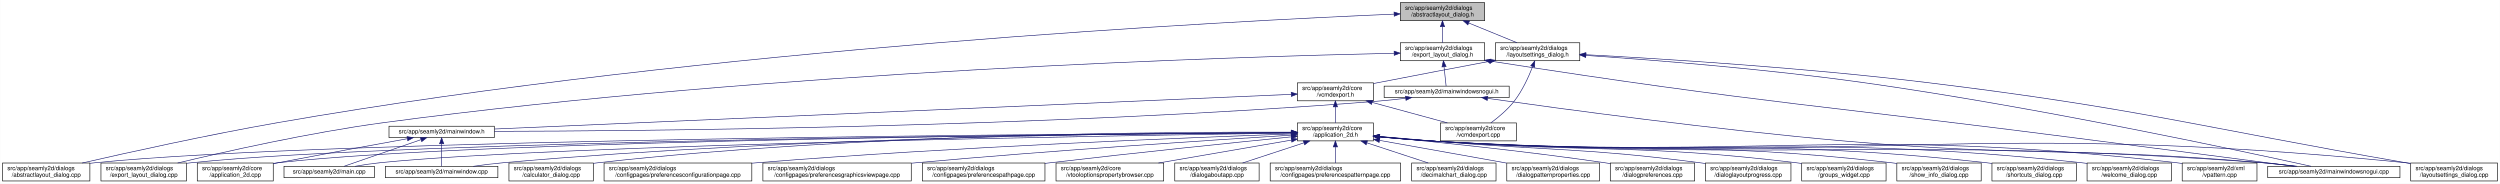
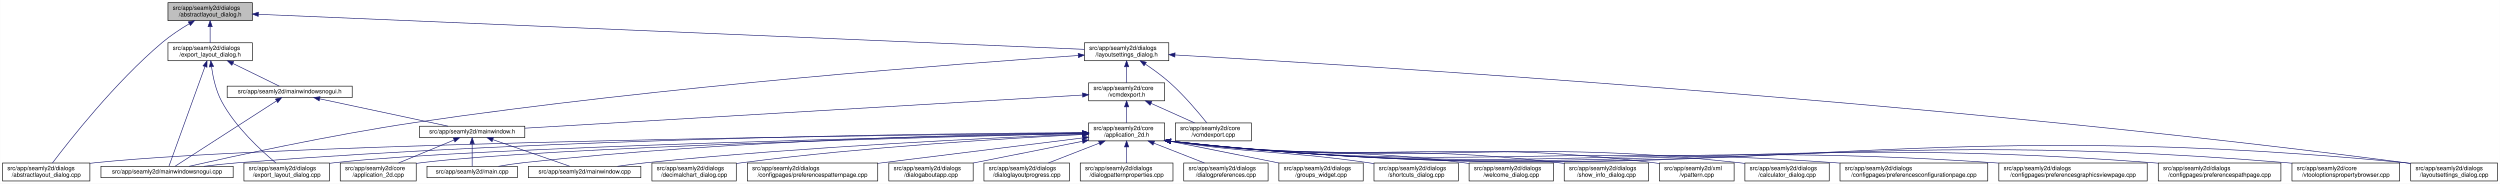
<svg xmlns="http://www.w3.org/2000/svg" xmlns:xlink="http://www.w3.org/1999/xlink" width="4179pt" height="307pt" viewBox="0.00 0.00 4178.50 307.00">
  <g id="graph0" class="graph" transform="scale(1 1) rotate(0) translate(4 303)">
    <polygon fill="white" stroke="transparent" points="-4,4 -4,-303 4174.5,-303 4174.5,4 -4,4" />
    <g id="node1" class="node">
      <g id="a_node1">
        <a xlink:title=" ">
-           <polygon fill="#bfbfbf" stroke="black" points="2336.5,-268.5 2336.5,-298.5 2477.5,-298.5 2477.5,-268.5 2336.5,-268.5" />
-           <text text-anchor="start" x="2344.5" y="-286.5" font-family="Helvetica,sans-Serif" font-size="10.00">src/app/seamly2d/dialogs</text>
-           <text text-anchor="middle" x="2407" y="-275.5" font-family="Helvetica,sans-Serif" font-size="10.00">/abstractlayout_dialog.h</text>
+           <polygon fill="#bfbfbf" stroke="black" points="276.5,-268.5 276.5,-298.5 417.5,-298.5 417.5,-268.5 276.5,-268.5" />
+           <text text-anchor="start" x="284.5" y="-286.5" font-family="Helvetica,sans-Serif" font-size="10.00">src/app/seamly2d/dialogs</text>
+           <text text-anchor="middle" x="347" y="-275.5" font-family="Helvetica,sans-Serif" font-size="10.00">/abstractlayout_dialog.h</text>
        </a>
      </g>
    </g>
    <g id="node2" class="node">
      <g id="a_node2">
        <a xlink:href="../../dd/db4/abstractlayout__dialog_8cpp.html" target="_top" xlink:title=" ">
          <polygon fill="white" stroke="black" points="0,-0.5 0,-30.5 146,-30.5 146,-0.5 0,-0.5" />
          <text text-anchor="start" x="8" y="-18.5" font-family="Helvetica,sans-Serif" font-size="10.00">src/app/seamly2d/dialogs</text>
          <text text-anchor="middle" x="73" y="-7.5" font-family="Helvetica,sans-Serif" font-size="10.00">/abstractlayout_dialog.cpp</text>
        </a>
      </g>
    </g>
    <g id="edge1" class="edge">
-       <path fill="none" stroke="midnightblue" d="M2326.16,-279.37C2058.45,-268.05 1177.03,-223.08 460,-98 343.66,-77.71 208.95,-47.89 133.08,-30.51" />
-       <polygon fill="midnightblue" stroke="midnightblue" points="2326.05,-282.87 2336.18,-279.79 2326.34,-275.88 2326.05,-282.87" />
+       <path fill="none" stroke="midnightblue" d="M312.15,-263.36C297.57,-254.64 280.83,-243.66 267,-232 187.91,-165.32 110.79,-66.83 83.44,-30.56" />
+       <polygon fill="midnightblue" stroke="midnightblue" points="310.51,-266.45 320.91,-268.48 314.05,-260.41 310.51,-266.45" />
    </g>
    <g id="node3" class="node">
      <g id="a_node3">
        <a xlink:href="../../d1/d8e/export__layout__dialog_8h.html" target="_top" xlink:title=" ">
-           <polygon fill="white" stroke="black" points="2336.5,-201.5 2336.5,-231.5 2477.5,-231.5 2477.5,-201.5 2336.5,-201.5" />
-           <text text-anchor="start" x="2344.5" y="-219.5" font-family="Helvetica,sans-Serif" font-size="10.00">src/app/seamly2d/dialogs</text>
-           <text text-anchor="middle" x="2407" y="-208.5" font-family="Helvetica,sans-Serif" font-size="10.00">/export_layout_dialog.h</text>
+           <polygon fill="white" stroke="black" points="276.5,-201.5 276.5,-231.5 417.5,-231.5 417.5,-201.5 276.5,-201.5" />
+           <text text-anchor="start" x="284.5" y="-219.5" font-family="Helvetica,sans-Serif" font-size="10.00">src/app/seamly2d/dialogs</text>
+           <text text-anchor="middle" x="347" y="-208.5" font-family="Helvetica,sans-Serif" font-size="10.00">/export_layout_dialog.h</text>
        </a>
      </g>
    </g>
    <g id="edge2" class="edge">
-       <path fill="none" stroke="midnightblue" d="M2407,-258.11C2407,-249.15 2407,-239.32 2407,-231.58" />
-       <polygon fill="midnightblue" stroke="midnightblue" points="2403.5,-258.4 2407,-268.4 2410.5,-258.4 2403.5,-258.4" />
+       <path fill="none" stroke="midnightblue" d="M347,-258.11C347,-249.15 347,-239.32 347,-231.58" />
+       <polygon fill="midnightblue" stroke="midnightblue" points="343.5,-258.4 347,-268.4 350.5,-258.4 343.5,-258.4" />
    </g>
    <g id="node11" class="node">
      <g id="a_node11">
        <a xlink:href="../../d3/dd8/layoutsettings__dialog_8h.html" target="_top" xlink:title=" ">
-           <polygon fill="white" stroke="black" points="2495.5,-201.5 2495.5,-231.5 2636.5,-231.5 2636.5,-201.5 2495.5,-201.5" />
-           <text text-anchor="start" x="2503.5" y="-219.5" font-family="Helvetica,sans-Serif" font-size="10.00">src/app/seamly2d/dialogs</text>
-           <text text-anchor="middle" x="2566" y="-208.5" font-family="Helvetica,sans-Serif" font-size="10.00">/layoutsettings_dialog.h</text>
+           <polygon fill="white" stroke="black" points="1808.5,-201.5 1808.5,-231.5 1949.5,-231.5 1949.5,-201.5 1808.5,-201.5" />
+           <text text-anchor="start" x="1816.5" y="-219.5" font-family="Helvetica,sans-Serif" font-size="10.00">src/app/seamly2d/dialogs</text>
+           <text text-anchor="middle" x="1879" y="-208.5" font-family="Helvetica,sans-Serif" font-size="10.00">/layoutsettings_dialog.h</text>
        </a>
      </g>
    </g>
    <g id="edge11" class="edge">
-       <path fill="none" stroke="midnightblue" d="M2450.92,-264.54C2476.37,-254.14 2507.93,-241.24 2531.57,-231.58" />
-       <polygon fill="midnightblue" stroke="midnightblue" points="2449.43,-261.37 2441.5,-268.4 2452.08,-267.85 2449.43,-261.37" />
+       <path fill="none" stroke="midnightblue" d="M427.62,-279.08C695.87,-267.7 1555.65,-231.22 1808.45,-220.49" />
+       <polygon fill="midnightblue" stroke="midnightblue" points="427.41,-275.59 417.57,-279.51 427.71,-282.58 427.41,-275.59" />
    </g>
    <g id="node4" class="node">
      <g id="a_node4">
        <a xlink:href="../../dd/d54/export__layout__dialog_8cpp.html" target="_top" xlink:title=" ">
-           <polygon fill="white" stroke="black" points="164.5,-0.5 164.5,-30.5 307.5,-30.5 307.5,-0.5 164.5,-0.5" />
-           <text text-anchor="start" x="172.5" y="-18.5" font-family="Helvetica,sans-Serif" font-size="10.00">src/app/seamly2d/dialogs</text>
-           <text text-anchor="middle" x="236" y="-7.5" font-family="Helvetica,sans-Serif" font-size="10.00">/export_layout_dialog.cpp</text>
+           <polygon fill="white" stroke="black" points="403.5,-0.5 403.5,-30.5 546.5,-30.5 546.5,-0.5 403.5,-0.5" />
+           <text text-anchor="start" x="411.5" y="-18.5" font-family="Helvetica,sans-Serif" font-size="10.00">src/app/seamly2d/dialogs</text>
+           <text text-anchor="middle" x="475" y="-7.5" font-family="Helvetica,sans-Serif" font-size="10.00">/export_layout_dialog.cpp</text>
        </a>
      </g>
    </g>
    <g id="edge3" class="edge">
-       <path fill="none" stroke="midnightblue" d="M2326.11,-213.99C2074.66,-208.47 1284.65,-184.91 637,-98 513.08,-81.37 370.01,-49.08 292.7,-30.53" />
-       <polygon fill="midnightblue" stroke="midnightblue" points="2326.18,-217.49 2336.26,-214.21 2326.34,-210.49 2326.18,-217.49" />
+       <path fill="none" stroke="midnightblue" d="M349.32,-191.33C351.7,-174.47 356.49,-151.89 366,-134 389.11,-90.51 432.37,-50.99 456.87,-30.74" />
+       <polygon fill="midnightblue" stroke="midnightblue" points="345.82,-191.12 348.07,-201.47 352.76,-191.97 345.82,-191.12" />
    </g>
    <g id="node5" class="node">
      <g id="a_node5">
        <a xlink:href="../../d1/d82/mainwindowsnogui_8h.html" target="_top" xlink:title=" ">
-           <polygon fill="white" stroke="black" points="2309.5,-140 2309.5,-159 2518.5,-159 2518.5,-140 2309.5,-140" />
-           <text text-anchor="middle" x="2414" y="-147" font-family="Helvetica,sans-Serif" font-size="10.00">src/app/seamly2d/mainwindowsnogui.h</text>
+           <polygon fill="white" stroke="black" points="375.5,-140 375.5,-159 584.5,-159 584.5,-140 375.5,-140" />
+           <text text-anchor="middle" x="480" y="-147" font-family="Helvetica,sans-Serif" font-size="10.00">src/app/seamly2d/mainwindowsnogui.h</text>
        </a>
      </g>
    </g>
    <g id="edge4" class="edge">
-       <path fill="none" stroke="midnightblue" d="M2409.61,-191.25C2410.82,-180.02 2412.18,-167.38 2413.06,-159.19" />
-       <polygon fill="midnightblue" stroke="midnightblue" points="2406.11,-191.08 2408.52,-201.4 2413.07,-191.83 2406.11,-191.08" />
+       <path fill="none" stroke="midnightblue" d="M384.92,-196.97C410.47,-184.48 442.97,-168.6 462.59,-159.01" />
+       <polygon fill="midnightblue" stroke="midnightblue" points="383.31,-193.86 375.86,-201.4 386.38,-200.15 383.31,-193.86" />
+     </g>
+     <g id="node6" class="node">
+       <g id="a_node6">
+         <a xlink:href="../../d8/de8/mainwindowsnogui_8cpp.html" target="_top" xlink:title=" ">
+           <polygon fill="white" stroke="black" points="164.5,-6 164.5,-25 385.5,-25 385.5,-6 164.5,-6" />
+           <text text-anchor="middle" x="275" y="-13" font-family="Helvetica,sans-Serif" font-size="10.00">src/app/seamly2d/mainwindowsnogui.cpp</text>
+         </a>
+       </g>
+     </g>
+     <g id="edge10" class="edge">
+       <path fill="none" stroke="midnightblue" d="M338.33,-191.53C322.29,-147.21 288.7,-54.38 278.21,-25.36" />
+       <polygon fill="midnightblue" stroke="midnightblue" points="335.13,-192.98 341.82,-201.19 341.71,-190.59 335.13,-192.98" />
+     </g>
+     <g id="edge5" class="edge">
+       <path fill="none" stroke="midnightblue" d="M458.02,-134.35C415.4,-106.9 322.68,-47.2 288.23,-25.02" />
+       <polygon fill="midnightblue" stroke="midnightblue" points="456.25,-137.37 466.55,-139.84 460.04,-131.48 456.25,-137.37" />
+     </g>
+     <g id="node7" class="node">
+       <g id="a_node7">
+         <a xlink:href="../../d9/d53/mainwindow_8h.html" target="_top" xlink:title=" ">
+           <polygon fill="white" stroke="black" points="697,-73 697,-92 873,-92 873,-73 697,-73" />
+           <text text-anchor="middle" x="785" y="-80" font-family="Helvetica,sans-Serif" font-size="10.00">src/app/seamly2d/mainwindow.h</text>
+         </a>
+       </g>
+     </g>
+     <g id="edge6" class="edge">
+       <path fill="none" stroke="midnightblue" d="M530.19,-137.8C590.21,-125.01 689.48,-103.86 744.72,-92.08" />
+       <polygon fill="midnightblue" stroke="midnightblue" points="529.24,-134.43 520.19,-139.94 530.7,-141.27 529.24,-134.43" />
+     </g>
+     <g id="node8" class="node">
+       <g id="a_node8">
+         <a xlink:href="../../df/d3e/application__2d_8cpp.html" target="_top" xlink:title=" ">
+           <polygon fill="white" stroke="black" points="564.5,-0.5 564.5,-30.5 691.5,-30.5 691.5,-0.5 564.5,-0.5" />
+           <text text-anchor="start" x="572.5" y="-18.5" font-family="Helvetica,sans-Serif" font-size="10.00">src/app/seamly2d/core</text>
+           <text text-anchor="middle" x="628" y="-7.5" font-family="Helvetica,sans-Serif" font-size="10.00">/application_2d.cpp</text>
+         </a>
+       </g>
+     </g>
+     <g id="edge7" class="edge">
+       <path fill="none" stroke="midnightblue" d="M754.6,-68.91C728.01,-57.91 689.45,-41.94 661.88,-30.53" />
+       <polygon fill="midnightblue" stroke="midnightblue" points="753.57,-72.28 764.15,-72.87 756.25,-65.81 753.57,-72.28" />
+     </g>
+     <g id="node9" class="node">
+       <g id="a_node9">
+         <a xlink:href="../../dc/d14/app_2seamly2d_2main_8cpp.html" target="_top" xlink:title=" ">
+           <polygon fill="white" stroke="black" points="709.5,-6 709.5,-25 860.5,-25 860.5,-6 709.5,-6" />
+           <text text-anchor="middle" x="785" y="-13" font-family="Helvetica,sans-Serif" font-size="10.00">src/app/seamly2d/main.cpp</text>
+         </a>
+       </g>
+     </g>
+     <g id="edge8" class="edge">
+       <path fill="none" stroke="midnightblue" d="M785,-62.54C785,-50.17 785,-34.62 785,-25.13" />
+       <polygon fill="midnightblue" stroke="midnightblue" points="781.5,-62.73 785,-72.73 788.5,-62.73 781.5,-62.73" />
    </g>
    <g id="node10" class="node">
      <g id="a_node10">
-         <a xlink:href="../../d8/de8/mainwindowsnogui_8cpp.html" target="_top" xlink:title=" ">
-           <polygon fill="white" stroke="black" points="3786.5,-6 3786.5,-25 4007.5,-25 4007.5,-6 3786.5,-6" />
-           <text text-anchor="middle" x="3897" y="-13" font-family="Helvetica,sans-Serif" font-size="10.00">src/app/seamly2d/mainwindowsnogui.cpp</text>
-         </a>
-       </g>
-     </g>
-     <g id="edge10" class="edge">
-       <path fill="none" stroke="midnightblue" d="M2487.67,-200.78C2939.81,-129.83 3056.49,-125.73 3507,-67 3620.74,-52.17 3753.15,-35.06 3830.75,-25.04" />
-       <polygon fill="midnightblue" stroke="midnightblue" points="2486.94,-197.35 2477.6,-202.36 2488.03,-204.26 2486.94,-197.35" />
-     </g>
-     <g id="node6" class="node">
-       <g id="a_node6">
-         <a xlink:href="../../d9/d53/mainwindow_8h.html" target="_top" xlink:title=" ">
-           <polygon fill="white" stroke="black" points="646,-73 646,-92 822,-92 822,-73 646,-73" />
-           <text text-anchor="middle" x="734" y="-80" font-family="Helvetica,sans-Serif" font-size="10.00">src/app/seamly2d/mainwindow.h</text>
-         </a>
-       </g>
-     </g>
-     <g id="edge5" class="edge">
-       <path fill="none" stroke="midnightblue" d="M2345.35,-138.7C2330.43,-136.87 2314.7,-135.17 2300,-134 1738.36,-89.33 1060.42,-83.88 822.03,-83.43" />
-       <polygon fill="midnightblue" stroke="midnightblue" points="2345.17,-142.21 2355.53,-139.99 2346.05,-135.26 2345.17,-142.21" />
+         <a xlink:href="../../d8/dd9/mainwindow_8cpp.html" target="_top" xlink:title=" ">
+           <polygon fill="white" stroke="black" points="879,-6 879,-25 1067,-25 1067,-6 879,-6" />
+           <text text-anchor="middle" x="973" y="-13" font-family="Helvetica,sans-Serif" font-size="10.00">src/app/seamly2d/mainwindow.cpp</text>
+         </a>
+       </g>
    </g>
    <g id="edge9" class="edge">
-       <path fill="none" stroke="midnightblue" d="M2482.59,-138.53C2603.44,-121.32 2862.31,-86.07 3082,-67 3390.14,-40.25 3468.84,-57.57 3777,-31 3795.29,-29.42 3815.1,-27.23 3833.25,-25.03" />
-       <polygon fill="midnightblue" stroke="midnightblue" points="2481.79,-135.11 2472.38,-139.99 2482.78,-142.04 2481.79,-135.11" />
-     </g>
-     <g id="node7" class="node">
-       <g id="a_node7">
-         <a xlink:href="../../df/d3e/application__2d_8cpp.html" target="_top" xlink:title=" ">
-           <polygon fill="white" stroke="black" points="325.5,-0.5 325.5,-30.5 452.5,-30.5 452.5,-0.5 325.5,-0.5" />
-           <text text-anchor="start" x="333.5" y="-18.5" font-family="Helvetica,sans-Serif" font-size="10.00">src/app/seamly2d/core</text>
-           <text text-anchor="middle" x="389" y="-7.5" font-family="Helvetica,sans-Serif" font-size="10.00">/application_2d.cpp</text>
-         </a>
-       </g>
-     </g>
-     <g id="edge6" class="edge">
-       <path fill="none" stroke="midnightblue" d="M676.66,-71.16C621.38,-61.14 535.4,-45.37 461,-31 458.25,-30.47 455.43,-29.92 452.59,-29.36" />
-       <polygon fill="midnightblue" stroke="midnightblue" points="676.15,-74.63 686.61,-72.97 677.4,-67.74 676.15,-74.63" />
-     </g>
-     <g id="node8" class="node">
-       <g id="a_node8">
-         <a xlink:href="../../dc/d14/app_2seamly2d_2main_8cpp.html" target="_top" xlink:title=" ">
-           <polygon fill="white" stroke="black" points="470.5,-6 470.5,-25 621.5,-25 621.5,-6 470.5,-6" />
-           <text text-anchor="middle" x="546" y="-13" font-family="Helvetica,sans-Serif" font-size="10.00">src/app/seamly2d/main.cpp</text>
-         </a>
-       </g>
-     </g>
-     <g id="edge7" class="edge">
-       <path fill="none" stroke="midnightblue" d="M699.11,-69.44C661.81,-56.54 603.63,-36.42 570.77,-25.06" />
-       <polygon fill="midnightblue" stroke="midnightblue" points="698.44,-72.91 709.04,-72.87 700.73,-66.29 698.44,-72.91" />
-     </g>
-     <g id="node9" class="node">
-       <g id="a_node9">
-         <a xlink:href="../../d8/dd9/mainwindow_8cpp.html" target="_top" xlink:title=" ">
-           <polygon fill="white" stroke="black" points="640,-6 640,-25 828,-25 828,-6 640,-6" />
-           <text text-anchor="middle" x="734" y="-13" font-family="Helvetica,sans-Serif" font-size="10.00">src/app/seamly2d/mainwindow.cpp</text>
-         </a>
-       </g>
-     </g>
-     <g id="edge8" class="edge">
-       <path fill="none" stroke="midnightblue" d="M734,-62.54C734,-50.17 734,-34.62 734,-25.13" />
-       <polygon fill="midnightblue" stroke="midnightblue" points="730.5,-62.73 734,-72.73 737.5,-62.73 730.5,-62.73" />
+       <path fill="none" stroke="midnightblue" d="M819.89,-69.44C857.19,-56.54 915.37,-36.42 948.23,-25.06" />
+       <polygon fill="midnightblue" stroke="midnightblue" points="818.27,-66.29 809.96,-72.87 820.56,-72.91 818.27,-66.29" />
    </g>
    <g id="edge41" class="edge">
-       <path fill="none" stroke="midnightblue" d="M2646.69,-210.39C2753.15,-203.1 2946.21,-188 3110,-165 3399.84,-124.29 3745.14,-50.13 3858.72,-25.05" />
-       <polygon fill="midnightblue" stroke="midnightblue" points="2646.41,-206.9 2636.67,-211.07 2646.88,-213.88 2646.41,-206.9" />
+       <path fill="none" stroke="midnightblue" d="M1798.18,-210.23C1605.37,-197.07 1103.48,-159.34 688,-98 548.1,-77.34 383.73,-41.35 311.81,-25.01" />
+       <polygon fill="midnightblue" stroke="midnightblue" points="1798.02,-213.73 1808.23,-210.91 1798.49,-206.74 1798.02,-213.73" />
    </g>
    <g id="node12" class="node">
      <g id="a_node12">
        <a xlink:href="../../dd/d57/vcmdexport_8h.html" target="_top" xlink:title=" ">
-           <polygon fill="white" stroke="black" points="2164.5,-134.5 2164.5,-164.5 2291.5,-164.5 2291.5,-134.5 2164.5,-134.5" />
-           <text text-anchor="start" x="2172.5" y="-152.5" font-family="Helvetica,sans-Serif" font-size="10.00">src/app/seamly2d/core</text>
-           <text text-anchor="middle" x="2228" y="-141.5" font-family="Helvetica,sans-Serif" font-size="10.00">/vcmdexport.h</text>
+           <polygon fill="white" stroke="black" points="1815.5,-134.5 1815.5,-164.5 1942.5,-164.5 1942.5,-134.5 1815.5,-134.5" />
+           <text text-anchor="start" x="1823.5" y="-152.5" font-family="Helvetica,sans-Serif" font-size="10.00">src/app/seamly2d/core</text>
+           <text text-anchor="middle" x="1879" y="-141.5" font-family="Helvetica,sans-Serif" font-size="10.00">/vcmdexport.h</text>
        </a>
      </g>
    </g>
    <g id="edge12" class="edge">
-       <path fill="none" stroke="midnightblue" d="M2485.42,-200.44C2432.65,-190.52 2362.19,-177.17 2300,-165 2297.25,-164.46 2294.44,-163.91 2291.6,-163.35" />
-       <polygon fill="midnightblue" stroke="midnightblue" points="2484.92,-203.91 2495.39,-202.32 2486.21,-197.03 2484.92,-203.91" />
-     </g>
-     <g id="node26" class="node">
-       <g id="a_node26">
+       <path fill="none" stroke="midnightblue" d="M1879,-191.11C1879,-182.15 1879,-172.32 1879,-164.58" />
+       <polygon fill="midnightblue" stroke="midnightblue" points="1875.5,-191.4 1879,-201.4 1882.5,-191.4 1875.5,-191.4" />
+     </g>
+     <g id="node25" class="node">
+       <g id="a_node25">
        <a xlink:href="../../d0/dfa/layoutsettings__dialog_8cpp.html" target="_top" xlink:title=" ">
          <polygon fill="white" stroke="black" points="4025.5,-0.5 4025.5,-30.5 4170.5,-30.5 4170.5,-0.5 4025.5,-0.5" />
          <text text-anchor="start" x="4033.5" y="-18.5" font-family="Helvetica,sans-Serif" font-size="10.00">src/app/seamly2d/dialogs</text>
          <text text-anchor="middle" x="4098" y="-7.5" font-family="Helvetica,sans-Serif" font-size="10.00">/layoutsettings_dialog.cpp</text>
        </a>
      </g>
    </g>
    <g id="edge40" class="edge">
-       <path fill="none" stroke="midnightblue" d="M2646.63,-211.55C2769.87,-204.98 3012.34,-190.03 3217,-165 3574.84,-121.24 3661.78,-92.54 4017,-31 4019.67,-30.54 4022.4,-30.06 4025.15,-29.58" />
-       <polygon fill="midnightblue" stroke="midnightblue" points="2646.33,-208.06 2636.53,-212.08 2646.7,-215.05 2646.33,-208.06" />
+       <path fill="none" stroke="midnightblue" d="M1960,-211.11C2243.59,-195.19 3217.74,-135.83 4016,-31 4019.01,-30.6 4022.08,-30.18 4025.17,-29.72" />
+       <polygon fill="midnightblue" stroke="midnightblue" points="1959.6,-207.63 1949.81,-211.68 1959.99,-214.62 1959.6,-207.63" />
    </g>
    <g id="node31" class="node">
      <g id="a_node31">
        <a xlink:href="../../df/d9b/vcmdexport_8cpp.html" target="_top" xlink:title=" ">
-           <polygon fill="white" stroke="black" points="2403.5,-67.5 2403.5,-97.5 2530.5,-97.5 2530.5,-67.5 2403.5,-67.5" />
-           <text text-anchor="start" x="2411.5" y="-85.5" font-family="Helvetica,sans-Serif" font-size="10.00">src/app/seamly2d/core</text>
-           <text text-anchor="middle" x="2467" y="-74.5" font-family="Helvetica,sans-Serif" font-size="10.00">/vcmdexport.cpp</text>
+           <polygon fill="white" stroke="black" points="1960.5,-67.5 1960.5,-97.5 2087.5,-97.5 2087.5,-67.5 1960.5,-67.5" />
+           <text text-anchor="start" x="1968.5" y="-85.5" font-family="Helvetica,sans-Serif" font-size="10.00">src/app/seamly2d/core</text>
+           <text text-anchor="middle" x="2024" y="-74.5" font-family="Helvetica,sans-Serif" font-size="10.00">/vcmdexport.cpp</text>
        </a>
      </g>
    </g>
    <g id="edge39" class="edge">
-       <path fill="none" stroke="midnightblue" d="M2557.63,-191.45C2550.96,-174.37 2540.52,-151.46 2527,-134 2516,-119.79 2500.39,-106.81 2487.85,-97.56" />
-       <polygon fill="midnightblue" stroke="midnightblue" points="2554.5,-193.08 2561.28,-201.23 2561.06,-190.63 2554.5,-193.08" />
+       <path fill="none" stroke="midnightblue" d="M1910.4,-195.76C1923.47,-186.98 1938.48,-176.12 1951,-165 1975.15,-143.56 1999.42,-114.66 2013,-97.65" />
+       <polygon fill="midnightblue" stroke="midnightblue" points="1908.14,-193.06 1901.72,-201.49 1911.99,-198.91 1908.14,-193.06" />
    </g>
    <g id="edge38" class="edge">
-       <path fill="none" stroke="midnightblue" d="M2154.23,-145.29C1904.68,-134.43 1092.63,-99.1 822.39,-87.35" />
-       <polygon fill="midnightblue" stroke="midnightblue" points="2154.14,-148.79 2164.28,-145.73 2154.44,-141.8 2154.14,-148.79" />
+       <path fill="none" stroke="midnightblue" d="M1805.33,-144.12C1610.64,-132.56 1083.09,-101.21 873.03,-88.73" />
+       <polygon fill="midnightblue" stroke="midnightblue" points="1805.26,-147.63 1815.45,-144.72 1805.68,-140.64 1805.26,-147.63" />
    </g>
    <g id="node13" class="node">
      <g id="a_node13">
        <a xlink:href="../../d7/d61/application__2d_8h.html" target="_top" xlink:title=" ">
-           <polygon fill="white" stroke="black" points="2164.5,-67.5 2164.5,-97.5 2291.5,-97.5 2291.5,-67.5 2164.5,-67.5" />
-           <text text-anchor="start" x="2172.5" y="-85.5" font-family="Helvetica,sans-Serif" font-size="10.00">src/app/seamly2d/core</text>
-           <text text-anchor="middle" x="2228" y="-74.5" font-family="Helvetica,sans-Serif" font-size="10.00">/application_2d.h</text>
+           <polygon fill="white" stroke="black" points="1815.5,-67.5 1815.5,-97.5 1942.5,-97.5 1942.5,-67.5 1815.5,-67.5" />
+           <text text-anchor="start" x="1823.5" y="-85.5" font-family="Helvetica,sans-Serif" font-size="10.00">src/app/seamly2d/core</text>
+           <text text-anchor="middle" x="1879" y="-74.5" font-family="Helvetica,sans-Serif" font-size="10.00">/application_2d.h</text>
        </a>
      </g>
    </g>
    <g id="edge13" class="edge">
-       <path fill="none" stroke="midnightblue" d="M2228,-124.11C2228,-115.15 2228,-105.32 2228,-97.58" />
-       <polygon fill="midnightblue" stroke="midnightblue" points="2224.5,-124.4 2228,-134.4 2231.5,-124.4 2224.5,-124.4" />
+       <path fill="none" stroke="midnightblue" d="M1879,-124.11C1879,-115.15 1879,-105.32 1879,-97.58" />
+       <polygon fill="midnightblue" stroke="midnightblue" points="1875.5,-124.4 1879,-134.4 1882.5,-124.4 1875.5,-124.4" />
    </g>
    <g id="edge37" class="edge">
-       <path fill="none" stroke="midnightblue" d="M2289.22,-131.85C2328.19,-121.25 2378.1,-107.68 2415.12,-97.61" />
-       <polygon fill="midnightblue" stroke="midnightblue" points="2288.3,-128.47 2279.57,-134.48 2290.13,-135.23 2288.3,-128.47" />
+       <path fill="none" stroke="midnightblue" d="M1919.67,-130.27C1942.76,-119.92 1971.24,-107.15 1992.6,-97.58" />
+       <polygon fill="midnightblue" stroke="midnightblue" points="1918.16,-127.11 1910.46,-134.4 1921.02,-133.5 1918.16,-127.11" />
    </g>
    <g id="edge15" class="edge">
-       <path fill="none" stroke="midnightblue" d="M2154.32,-81.19C1833.28,-79.63 554.77,-70.98 155,-31 152.12,-30.71 149.19,-30.38 146.24,-30.01" />
-       <polygon fill="midnightblue" stroke="midnightblue" points="2154.42,-84.7 2164.44,-81.24 2154.46,-77.7 2154.42,-84.7" />
-     </g>
-     <g id="edge26" class="edge">
-       <path fill="none" stroke="midnightblue" d="M2154.08,-81.06C1848.41,-79 682.2,-68.8 316,-31 313.33,-30.72 310.62,-30.41 307.88,-30.06" />
-       <polygon fill="midnightblue" stroke="midnightblue" points="2154.13,-84.56 2164.16,-81.13 2154.18,-77.56 2154.13,-84.56" />
+       <path fill="none" stroke="midnightblue" d="M1804.91,-80.77C1518.33,-77.72 482.34,-64.56 155,-31 152.12,-30.71 149.2,-30.37 146.24,-30" />
+       <polygon fill="midnightblue" stroke="midnightblue" points="1805.15,-84.27 1815.18,-80.88 1805.22,-77.27 1805.15,-84.27" />
+     </g>
+     <g id="edge27" class="edge">
+       <path fill="none" stroke="midnightblue" d="M1805.38,-80.06C1564.35,-75.14 800.3,-57.77 555,-31 552.33,-30.71 549.62,-30.38 546.89,-30.02" />
+       <polygon fill="midnightblue" stroke="midnightblue" points="1805.37,-83.56 1815.44,-80.27 1805.51,-76.56 1805.37,-83.56" />
+     </g>
+     <g id="edge34" class="edge">
+       <path fill="none" stroke="midnightblue" d="M1804.89,-81.26C1587.74,-80.08 934.24,-73.02 394,-31 375.22,-29.54 354.85,-27.3 336.35,-25.01" />
+       <polygon fill="midnightblue" stroke="midnightblue" points="1805.19,-84.77 1815.21,-81.32 1805.22,-77.77 1805.19,-84.77" />
    </g>
    <g id="edge14" class="edge">
-       <path fill="none" stroke="midnightblue" d="M2154,-81.06C1863,-79.09 796.83,-69.33 461,-31 458.21,-30.68 455.37,-30.31 452.51,-29.9" />
-       <polygon fill="midnightblue" stroke="midnightblue" points="2154.41,-84.57 2164.43,-81.13 2154.46,-77.57 2154.41,-84.57" />
+       <path fill="none" stroke="midnightblue" d="M1804.84,-79.84C1581.17,-74.59 915.35,-57.13 700,-31 697.22,-30.66 694.38,-30.28 691.52,-29.85" />
+       <polygon fill="midnightblue" stroke="midnightblue" points="1805.08,-83.34 1815.16,-80.08 1805.24,-76.35 1805.08,-83.34" />
    </g>
    <g id="edge33" class="edge">
-       <path fill="none" stroke="midnightblue" d="M2153.96,-80.51C1881.15,-76.65 932.28,-61.32 631,-31 617.3,-29.62 602.46,-27.36 589.09,-25.03" />
-       <polygon fill="midnightblue" stroke="midnightblue" points="2154.1,-84.01 2164.15,-80.65 2154.2,-77.01 2154.1,-84.01" />
+       <path fill="none" stroke="midnightblue" d="M1805.18,-80.81C1638.14,-78.59 1218.58,-69.32 870,-31 856.61,-29.53 842.13,-27.3 828.98,-25.03" />
+       <polygon fill="midnightblue" stroke="midnightblue" points="1805.29,-84.31 1815.34,-80.94 1805.38,-77.31 1805.29,-84.31" />
    </g>
    <g id="edge36" class="edge">
-       <path fill="none" stroke="midnightblue" d="M2154.25,-81.51C1946.55,-80.95 1339.14,-75.34 837,-31 820.63,-29.55 802.88,-27.3 786.81,-25" />
-       <polygon fill="midnightblue" stroke="midnightblue" points="2154.42,-85.01 2164.43,-81.53 2154.43,-78.01 2154.42,-85.01" />
-     </g>
-     <g id="edge34" class="edge">
-       <path fill="none" stroke="midnightblue" d="M2301.76,-74.08C2330.51,-71.45 2363.77,-68.71 2394,-67 3007.89,-32.23 3163.77,-75.93 3777,-31 3796.15,-29.6 3816.94,-27.34 3835.75,-25.03" />
-       <polygon fill="midnightblue" stroke="midnightblue" points="2301.42,-70.6 2291.78,-75.01 2302.07,-77.57 2301.42,-70.6" />
+       <path fill="none" stroke="midnightblue" d="M1805.06,-78.76C1663.35,-73.08 1343.76,-58.23 1076,-31 1060.37,-29.41 1043.47,-27.23 1027.96,-25.04" />
+       <polygon fill="midnightblue" stroke="midnightblue" points="1805.23,-82.27 1815.36,-79.17 1805.51,-75.27 1805.23,-82.27" />
    </g>
    <g id="node14" class="node">
      <g id="a_node14">
        <a xlink:href="../../d7/dfa/calculator__dialog_8cpp.html" target="_top" xlink:title=" ">
-           <polygon fill="white" stroke="black" points="846.5,-0.5 846.5,-30.5 987.5,-30.5 987.5,-0.5 846.5,-0.5" />
-           <text text-anchor="start" x="854.5" y="-18.5" font-family="Helvetica,sans-Serif" font-size="10.00">src/app/seamly2d/dialogs</text>
-           <text text-anchor="middle" x="917" y="-7.5" font-family="Helvetica,sans-Serif" font-size="10.00">/calculator_dialog.cpp</text>
+           <polygon fill="white" stroke="black" points="2912.5,-0.5 2912.5,-30.5 3053.5,-30.5 3053.5,-0.5 2912.5,-0.5" />
+           <text text-anchor="start" x="2920.5" y="-18.5" font-family="Helvetica,sans-Serif" font-size="10.00">src/app/seamly2d/dialogs</text>
+           <text text-anchor="middle" x="2983" y="-7.5" font-family="Helvetica,sans-Serif" font-size="10.00">/calculator_dialog.cpp</text>
        </a>
      </g>
    </g>
    <g id="edge16" class="edge">
-       <path fill="none" stroke="midnightblue" d="M2154.04,-82.08C1962.21,-82.81 1433.13,-79.83 996,-31 993.23,-30.69 990.41,-30.34 987.56,-29.96" />
-       <polygon fill="midnightblue" stroke="midnightblue" points="2154.3,-85.58 2164.29,-82.04 2154.27,-78.58 2154.3,-85.58" />
+       <path fill="none" stroke="midnightblue" d="M1952.51,-66.96C2373.2,-17.97 2485.37,-76.51 2903,-31 2906.09,-30.66 2909.23,-30.28 2912.41,-29.85" />
+       <polygon fill="midnightblue" stroke="midnightblue" points="1952.04,-63.49 1942.51,-68.13 1952.85,-70.44 1952.04,-63.49" />
    </g>
    <g id="node15" class="node">
      <g id="a_node15">
        <a xlink:href="../../d2/d2d/preferencesconfigurationpage_8cpp.html" target="_top" xlink:title=" ">
-           <polygon fill="white" stroke="black" points="1005.5,-0.5 1005.5,-30.5 1252.5,-30.5 1252.5,-0.5 1005.5,-0.5" />
-           <text text-anchor="start" x="1013.5" y="-18.5" font-family="Helvetica,sans-Serif" font-size="10.00">src/app/seamly2d/dialogs</text>
-           <text text-anchor="middle" x="1129" y="-7.5" font-family="Helvetica,sans-Serif" font-size="10.00">/configpages/preferencesconfigurationpage.cpp</text>
+           <polygon fill="white" stroke="black" points="3071.5,-0.5 3071.5,-30.5 3318.5,-30.5 3318.5,-0.5 3071.5,-0.5" />
+           <text text-anchor="start" x="3079.5" y="-18.5" font-family="Helvetica,sans-Serif" font-size="10.00">src/app/seamly2d/dialogs</text>
+           <text text-anchor="middle" x="3195" y="-7.5" font-family="Helvetica,sans-Serif" font-size="10.00">/configpages/preferencesconfigurationpage.cpp</text>
        </a>
      </g>
    </g>
    <g id="edge17" class="edge">
-       <path fill="none" stroke="midnightblue" d="M2154.02,-79.06C1992.12,-73.39 1594.31,-57.78 1262,-31 1258.87,-30.75 1255.71,-30.48 1252.52,-30.21" />
-       <polygon fill="midnightblue" stroke="midnightblue" points="2154.22,-82.56 2164.34,-79.41 2154.47,-75.57 2154.22,-82.56" />
+       <path fill="none" stroke="midnightblue" d="M1952.71,-66.94C2443.95,-10.75 2573.13,-65.78 3063,-31 3065.76,-30.8 3068.55,-30.59 3071.36,-30.37" />
+       <polygon fill="midnightblue" stroke="midnightblue" points="1952.04,-63.49 1942.51,-68.11 1952.85,-70.44 1952.04,-63.49" />
    </g>
    <g id="node16" class="node">
      <g id="a_node16">
        <a xlink:href="../../d9/d70/preferencesgraphicsviewpage_8cpp.html" target="_top" xlink:title=" ">
-           <polygon fill="white" stroke="black" points="1271,-0.5 1271,-30.5 1519,-30.5 1519,-0.5 1271,-0.5" />
-           <text text-anchor="start" x="1279" y="-18.5" font-family="Helvetica,sans-Serif" font-size="10.00">src/app/seamly2d/dialogs</text>
-           <text text-anchor="middle" x="1395" y="-7.5" font-family="Helvetica,sans-Serif" font-size="10.00">/configpages/preferencesgraphicsviewpage.cpp</text>
+           <polygon fill="white" stroke="black" points="3337,-0.5 3337,-30.5 3585,-30.5 3585,-0.5 3337,-0.5" />
+           <text text-anchor="start" x="3345" y="-18.5" font-family="Helvetica,sans-Serif" font-size="10.00">src/app/seamly2d/dialogs</text>
+           <text text-anchor="middle" x="3461" y="-7.5" font-family="Helvetica,sans-Serif" font-size="10.00">/configpages/preferencesgraphicsviewpage.cpp</text>
        </a>
      </g>
    </g>
    <g id="edge18" class="edge">
-       <path fill="none" stroke="midnightblue" d="M2154.18,-77.07C2026.45,-69.19 1756.02,-51.65 1528,-31 1525.11,-30.74 1522.18,-30.47 1519.23,-30.19" />
-       <polygon fill="midnightblue" stroke="midnightblue" points="2154.04,-80.56 2164.24,-77.68 2154.47,-73.58 2154.04,-80.56" />
+       <path fill="none" stroke="midnightblue" d="M1952.86,-66.93C2561.13,0.86 2720.61,-71.98 3328,-31 3330.9,-30.8 3333.83,-30.59 3336.78,-30.37" />
+       <polygon fill="midnightblue" stroke="midnightblue" points="1952.06,-63.5 1942.51,-68.09 1952.84,-70.45 1952.06,-63.5" />
    </g>
    <g id="node17" class="node">
      <g id="a_node17">
        <a xlink:href="../../dc/d20/preferencespathpage_8cpp.html" target="_top" xlink:title=" ">
-           <polygon fill="white" stroke="black" points="1537.5,-0.5 1537.5,-30.5 1742.5,-30.5 1742.5,-0.5 1537.5,-0.5" />
-           <text text-anchor="start" x="1545.5" y="-18.5" font-family="Helvetica,sans-Serif" font-size="10.00">src/app/seamly2d/dialogs</text>
-           <text text-anchor="middle" x="1640" y="-7.5" font-family="Helvetica,sans-Serif" font-size="10.00">/configpages/preferencespathpage.cpp</text>
+           <polygon fill="white" stroke="black" points="3603.5,-0.5 3603.5,-30.5 3808.5,-30.5 3808.5,-0.5 3603.5,-0.5" />
+           <text text-anchor="start" x="3611.5" y="-18.5" font-family="Helvetica,sans-Serif" font-size="10.00">src/app/seamly2d/dialogs</text>
+           <text text-anchor="middle" x="3706" y="-7.5" font-family="Helvetica,sans-Serif" font-size="10.00">/configpages/preferencespathpage.cpp</text>
        </a>
      </g>
    </g>
    <g id="edge19" class="edge">
-       <path fill="none" stroke="midnightblue" d="M2154.21,-74.2C2060.59,-64.82 1894.2,-47.75 1752,-31 1748.88,-30.63 1745.72,-30.26 1742.53,-29.87" />
-       <polygon fill="midnightblue" stroke="midnightblue" points="2154.13,-77.71 2164.43,-75.23 2154.83,-70.75 2154.13,-77.71" />
+       <path fill="none" stroke="midnightblue" d="M1952.69,-66.95C2678.72,12.49 2869.05,-85.71 3594,-31 3597.03,-30.77 3600.1,-30.52 3603.21,-30.24" />
+       <polygon fill="midnightblue" stroke="midnightblue" points="1952.06,-63.5 1942.51,-68.08 1952.83,-70.46 1952.06,-63.5" />
    </g>
    <g id="node18" class="node">
      <g id="a_node18">
        <a xlink:href="../../d2/d00/vtooloptionspropertybrowser_8cpp.html" target="_top" xlink:title=" ">
-           <polygon fill="white" stroke="black" points="1761,-0.5 1761,-30.5 1941,-30.5 1941,-0.5 1761,-0.5" />
-           <text text-anchor="start" x="1769" y="-18.5" font-family="Helvetica,sans-Serif" font-size="10.00">src/app/seamly2d/core</text>
-           <text text-anchor="middle" x="1851" y="-7.5" font-family="Helvetica,sans-Serif" font-size="10.00">/vtooloptionspropertybrowser.cpp</text>
+           <polygon fill="white" stroke="black" points="3827,-0.5 3827,-30.5 4007,-30.5 4007,-0.5 3827,-0.5" />
+           <text text-anchor="start" x="3835" y="-18.5" font-family="Helvetica,sans-Serif" font-size="10.00">src/app/seamly2d/core</text>
+           <text text-anchor="middle" x="3917" y="-7.5" font-family="Helvetica,sans-Serif" font-size="10.00">/vtooloptionspropertybrowser.cpp</text>
        </a>
      </g>
    </g>
    <g id="edge20" class="edge">
-       <path fill="none" stroke="midnightblue" d="M2154.48,-68.82C2090.62,-57.81 1998.27,-41.89 1932.24,-30.51" />
-       <polygon fill="midnightblue" stroke="midnightblue" points="2154.02,-72.3 2164.47,-70.55 2155.21,-65.4 2154.02,-72.3" />
+       <path fill="none" stroke="midnightblue" d="M1952.55,-66.97C2777.75,22.3 2994.21,-99 3818,-31 3820.94,-30.76 3823.93,-30.48 3826.95,-30.18" />
+       <polygon fill="midnightblue" stroke="midnightblue" points="1952.07,-63.51 1942.51,-68.07 1952.83,-70.46 1952.07,-63.51" />
    </g>
    <g id="node19" class="node">
      <g id="a_node19">
-         <a xlink:href="../../dd/d64/dialogaboutapp_8cpp.html" target="_top" xlink:title=" ">
-           <polygon fill="white" stroke="black" points="1959.5,-0.5 1959.5,-30.5 2100.5,-30.5 2100.5,-0.5 1959.5,-0.5" />
-           <text text-anchor="start" x="1967.5" y="-18.5" font-family="Helvetica,sans-Serif" font-size="10.00">src/app/seamly2d/dialogs</text>
-           <text text-anchor="middle" x="2030" y="-7.5" font-family="Helvetica,sans-Serif" font-size="10.00">/dialogaboutapp.cpp</text>
+         <a xlink:href="../../dd/dc2/decimalchart__dialog_8cpp.html" target="_top" xlink:title=" ">
+           <polygon fill="white" stroke="black" points="1085.5,-0.5 1085.5,-30.5 1226.5,-30.5 1226.5,-0.5 1085.5,-0.5" />
+           <text text-anchor="start" x="1093.5" y="-18.5" font-family="Helvetica,sans-Serif" font-size="10.00">src/app/seamly2d/dialogs</text>
+           <text text-anchor="middle" x="1156" y="-7.5" font-family="Helvetica,sans-Serif" font-size="10.00">/decimalchart_dialog.cpp</text>
        </a>
      </g>
    </g>
    <g id="edge21" class="edge">
-       <path fill="none" stroke="midnightblue" d="M2175.39,-64.23C2143.36,-53.71 2102.96,-40.45 2072.88,-30.58" />
-       <polygon fill="midnightblue" stroke="midnightblue" points="2174.44,-67.6 2185.04,-67.4 2176.63,-60.95 2174.44,-67.6" />
+       <path fill="none" stroke="midnightblue" d="M1805.2,-78.13C1685.38,-72.11 1441.28,-57.6 1236,-31 1232.92,-30.6 1229.78,-30.16 1226.61,-29.7" />
+       <polygon fill="midnightblue" stroke="midnightblue" points="1805.19,-81.63 1815.35,-78.63 1805.54,-74.64 1805.19,-81.63" />
    </g>
    <g id="node20" class="node">
      <g id="a_node20">
        <a xlink:href="../../dc/d63/preferencespatternpage_8cpp.html" target="_top" xlink:title=" ">
-           <polygon fill="white" stroke="black" points="2119,-0.5 2119,-30.5 2337,-30.5 2337,-0.5 2119,-0.5" />
-           <text text-anchor="start" x="2127" y="-18.5" font-family="Helvetica,sans-Serif" font-size="10.00">src/app/seamly2d/dialogs</text>
-           <text text-anchor="middle" x="2228" y="-7.5" font-family="Helvetica,sans-Serif" font-size="10.00">/configpages/preferencespatternpage.cpp</text>
+           <polygon fill="white" stroke="black" points="1245,-0.5 1245,-30.5 1463,-30.5 1463,-0.5 1245,-0.5" />
+           <text text-anchor="start" x="1253" y="-18.5" font-family="Helvetica,sans-Serif" font-size="10.00">src/app/seamly2d/dialogs</text>
+           <text text-anchor="middle" x="1354" y="-7.5" font-family="Helvetica,sans-Serif" font-size="10.00">/configpages/preferencespatternpage.cpp</text>
        </a>
      </g>
    </g>
    <g id="edge22" class="edge">
-       <path fill="none" stroke="midnightblue" d="M2228,-57.11C2228,-48.15 2228,-38.32 2228,-30.58" />
-       <polygon fill="midnightblue" stroke="midnightblue" points="2224.5,-57.4 2228,-67.4 2231.5,-57.4 2224.5,-57.4" />
+       <path fill="none" stroke="midnightblue" d="M1805.4,-72.39C1716.37,-61.36 1565.7,-42.71 1463.14,-30.01" />
+       <polygon fill="midnightblue" stroke="midnightblue" points="1805.06,-75.87 1815.41,-73.63 1805.92,-68.92 1805.06,-75.87" />
    </g>
    <g id="node21" class="node">
      <g id="a_node21">
-         <a xlink:href="../../dd/dc2/decimalchart__dialog_8cpp.html" target="_top" xlink:title=" ">
-           <polygon fill="white" stroke="black" points="2355.5,-0.5 2355.5,-30.5 2496.5,-30.5 2496.5,-0.5 2355.5,-0.5" />
-           <text text-anchor="start" x="2363.5" y="-18.5" font-family="Helvetica,sans-Serif" font-size="10.00">src/app/seamly2d/dialogs</text>
-           <text text-anchor="middle" x="2426" y="-7.5" font-family="Helvetica,sans-Serif" font-size="10.00">/decimalchart_dialog.cpp</text>
+         <a xlink:href="../../dd/d64/dialogaboutapp_8cpp.html" target="_top" xlink:title=" ">
+           <polygon fill="white" stroke="black" points="1481.5,-0.5 1481.5,-30.5 1622.5,-30.5 1622.5,-0.5 1481.5,-0.5" />
+           <text text-anchor="start" x="1489.5" y="-18.5" font-family="Helvetica,sans-Serif" font-size="10.00">src/app/seamly2d/dialogs</text>
+           <text text-anchor="middle" x="1552" y="-7.5" font-family="Helvetica,sans-Serif" font-size="10.00">/dialogaboutapp.cpp</text>
        </a>
      </g>
    </g>
    <g id="edge23" class="edge">
-       <path fill="none" stroke="midnightblue" d="M2280.61,-64.23C2312.64,-53.71 2353.04,-40.45 2383.12,-30.58" />
-       <polygon fill="midnightblue" stroke="midnightblue" points="2279.37,-60.95 2270.96,-67.4 2281.56,-67.6 2279.37,-60.95" />
+       <path fill="none" stroke="midnightblue" d="M1805.19,-66.83C1750.48,-55.95 1676.37,-41.22 1622.47,-30.51" />
+       <polygon fill="midnightblue" stroke="midnightblue" points="1804.68,-70.3 1815.17,-68.81 1806.05,-63.43 1804.68,-70.3" />
    </g>
    <g id="node22" class="node">
      <g id="a_node22">
-         <a xlink:href="../../d5/d18/dialogpatternproperties_8cpp.html" target="_top" xlink:title=" ">
-           <polygon fill="white" stroke="black" points="2514.5,-0.5 2514.5,-30.5 2669.5,-30.5 2669.5,-0.5 2514.5,-0.5" />
-           <text text-anchor="start" x="2522.5" y="-18.5" font-family="Helvetica,sans-Serif" font-size="10.00">src/app/seamly2d/dialogs</text>
-           <text text-anchor="middle" x="2592" y="-7.5" font-family="Helvetica,sans-Serif" font-size="10.00">/dialogpatternproperties.cpp</text>
+         <a xlink:href="../../d6/d89/dialoglayoutprogress_8cpp.html" target="_top" xlink:title=" ">
+           <polygon fill="white" stroke="black" points="1640.5,-0.5 1640.5,-30.5 1783.5,-30.5 1783.5,-0.5 1640.5,-0.5" />
+           <text text-anchor="start" x="1648.5" y="-18.5" font-family="Helvetica,sans-Serif" font-size="10.00">src/app/seamly2d/dialogs</text>
+           <text text-anchor="middle" x="1712" y="-7.5" font-family="Helvetica,sans-Serif" font-size="10.00">/dialoglayoutprogress.cpp</text>
        </a>
      </g>
    </g>
    <g id="edge24" class="edge">
-       <path fill="none" stroke="midnightblue" d="M2301.89,-68.31C2363.66,-57.27 2451.5,-41.59 2514.32,-30.37" />
-       <polygon fill="midnightblue" stroke="midnightblue" points="2301.05,-64.9 2291.82,-70.1 2302.28,-71.79 2301.05,-64.9" />
+       <path fill="none" stroke="midnightblue" d="M1833.22,-63.68C1806.44,-53.26 1773.1,-40.28 1748.17,-30.58" />
+       <polygon fill="midnightblue" stroke="midnightblue" points="1832.17,-67.03 1842.76,-67.4 1834.71,-60.51 1832.17,-67.03" />
    </g>
    <g id="node23" class="node">
      <g id="a_node23">
-         <a xlink:href="../../d5/dc5/dialogpreferences_8cpp.html" target="_top" xlink:title=" ">
-           <polygon fill="white" stroke="black" points="2687.5,-0.5 2687.5,-30.5 2828.5,-30.5 2828.5,-0.5 2687.5,-0.5" />
-           <text text-anchor="start" x="2695.5" y="-18.5" font-family="Helvetica,sans-Serif" font-size="10.00">src/app/seamly2d/dialogs</text>
-           <text text-anchor="middle" x="2758" y="-7.5" font-family="Helvetica,sans-Serif" font-size="10.00">/dialogpreferences.cpp</text>
+         <a xlink:href="../../d5/d18/dialogpatternproperties_8cpp.html" target="_top" xlink:title=" ">
+           <polygon fill="white" stroke="black" points="1801.5,-0.5 1801.5,-30.5 1956.5,-30.5 1956.5,-0.5 1801.5,-0.5" />
+           <text text-anchor="start" x="1809.5" y="-18.5" font-family="Helvetica,sans-Serif" font-size="10.00">src/app/seamly2d/dialogs</text>
+           <text text-anchor="middle" x="1879" y="-7.5" font-family="Helvetica,sans-Serif" font-size="10.00">/dialogpatternproperties.cpp</text>
        </a>
      </g>
    </g>
    <g id="edge25" class="edge">
-       <path fill="none" stroke="midnightblue" d="M2301.54,-74.79C2390.81,-66.28 2545.81,-50.38 2678,-31 2681.07,-30.55 2684.21,-30.07 2687.37,-29.57" />
-       <polygon fill="midnightblue" stroke="midnightblue" points="2301.14,-71.31 2291.52,-75.74 2301.8,-78.28 2301.14,-71.31" />
+       <path fill="none" stroke="midnightblue" d="M1879,-57.11C1879,-48.15 1879,-38.32 1879,-30.58" />
+       <polygon fill="midnightblue" stroke="midnightblue" points="1875.5,-57.4 1879,-67.4 1882.5,-57.4 1875.5,-57.4" />
    </g>
    <g id="node24" class="node">
      <g id="a_node24">
-         <a xlink:href="../../d6/d89/dialoglayoutprogress_8cpp.html" target="_top" xlink:title=" ">
-           <polygon fill="white" stroke="black" points="2846.5,-0.5 2846.5,-30.5 2989.5,-30.5 2989.5,-0.5 2846.5,-0.5" />
-           <text text-anchor="start" x="2854.5" y="-18.5" font-family="Helvetica,sans-Serif" font-size="10.00">src/app/seamly2d/dialogs</text>
-           <text text-anchor="middle" x="2918" y="-7.5" font-family="Helvetica,sans-Serif" font-size="10.00">/dialoglayoutprogress.cpp</text>
-         </a>
-       </g>
-     </g>
-     <g id="edge27" class="edge">
-       <path fill="none" stroke="midnightblue" d="M2301.82,-74.96C2330.58,-72.43 2363.83,-69.54 2394,-67 2590.84,-50.41 2641.11,-56.43 2837,-31 2839.98,-30.61 2843.01,-30.19 2846.07,-29.75" />
-       <polygon fill="midnightblue" stroke="midnightblue" points="2301.5,-71.47 2291.84,-75.83 2302.11,-78.44 2301.5,-71.47" />
-     </g>
-     <g id="node25" class="node">
-       <g id="a_node25">
+         <a xlink:href="../../d5/dc5/dialogpreferences_8cpp.html" target="_top" xlink:title=" ">
+           <polygon fill="white" stroke="black" points="1974.5,-0.5 1974.5,-30.5 2115.5,-30.5 2115.5,-0.5 1974.5,-0.5" />
+           <text text-anchor="start" x="1982.5" y="-18.5" font-family="Helvetica,sans-Serif" font-size="10.00">src/app/seamly2d/dialogs</text>
+           <text text-anchor="middle" x="2045" y="-7.5" font-family="Helvetica,sans-Serif" font-size="10.00">/dialogpreferences.cpp</text>
+         </a>
+       </g>
+     </g>
+     <g id="edge26" class="edge">
+       <path fill="none" stroke="midnightblue" d="M1924.51,-63.68C1951.13,-53.26 1984.27,-40.28 2009.05,-30.58" />
+       <polygon fill="midnightblue" stroke="midnightblue" points="1923.05,-60.49 1915.02,-67.4 1925.61,-67.01 1923.05,-60.49" />
+     </g>
+     <g id="edge28" class="edge">
+       <path fill="none" stroke="midnightblue" d="M1952.6,-66.97C2865.32,30.91 3105.68,-118.87 4016,-31 4019.02,-30.71 4022.1,-30.37 4025.2,-29.99" />
+       <polygon fill="midnightblue" stroke="midnightblue" points="1952.07,-63.51 1942.51,-68.06 1952.82,-70.47 1952.07,-63.51" />
+     </g>
+     <g id="node26" class="node">
+       <g id="a_node26">
        <a xlink:href="../../db/d5c/groups__widget_8cpp.html" target="_top" xlink:title=" ">
-           <polygon fill="white" stroke="black" points="3007.5,-0.5 3007.5,-30.5 3148.5,-30.5 3148.5,-0.5 3007.5,-0.5" />
-           <text text-anchor="start" x="3015.5" y="-18.5" font-family="Helvetica,sans-Serif" font-size="10.00">src/app/seamly2d/dialogs</text>
-           <text text-anchor="middle" x="3078" y="-7.5" font-family="Helvetica,sans-Serif" font-size="10.00">/groups_widget.cpp</text>
-         </a>
-       </g>
-     </g>
-     <g id="edge28" class="edge">
-       <path fill="none" stroke="midnightblue" d="M2301.79,-74.61C2330.55,-72.05 2363.8,-69.22 2394,-67 2662.2,-47.3 2730.99,-63.04 2998,-31 3001.08,-30.63 3004.23,-30.22 3007.4,-29.77" />
-       <polygon fill="midnightblue" stroke="midnightblue" points="2301.46,-71.13 2291.82,-75.51 2302.09,-78.1 2301.46,-71.13" />
+           <polygon fill="white" stroke="black" points="2133.5,-0.5 2133.5,-30.5 2274.5,-30.5 2274.5,-0.5 2133.5,-0.5" />
+           <text text-anchor="start" x="2141.5" y="-18.5" font-family="Helvetica,sans-Serif" font-size="10.00">src/app/seamly2d/dialogs</text>
+           <text text-anchor="middle" x="2204" y="-7.5" font-family="Helvetica,sans-Serif" font-size="10.00">/groups_widget.cpp</text>
+         </a>
+       </g>
    </g>
    <g id="edge29" class="edge">
-       <path fill="none" stroke="midnightblue" d="M2301.75,-74.02C2330.51,-71.38 2363.77,-68.65 2394,-67 3114.43,-27.59 3299.07,-102.78 4017,-31 4019.7,-30.73 4022.45,-30.42 4025.22,-30.08" />
-       <polygon fill="midnightblue" stroke="midnightblue" points="2301.41,-70.54 2291.78,-74.95 2302.06,-77.51 2301.41,-70.54" />
+       <path fill="none" stroke="midnightblue" d="M1952.46,-66.71C2019.24,-53.32 2085.26,-40.15 2133.65,-30.51" />
+       <polygon fill="midnightblue" stroke="midnightblue" points="1951.72,-63.29 1942.6,-68.69 1953.09,-70.15 1951.72,-63.29" />
    </g>
    <g id="node27" class="node">
      <g id="a_node27">
-         <a xlink:href="../../d2/df4/show__info__dialog_8cpp.html" target="_top" xlink:title=" ">
-           <polygon fill="white" stroke="black" points="3166.5,-0.5 3166.5,-30.5 3307.5,-30.5 3307.5,-0.5 3166.5,-0.5" />
-           <text text-anchor="start" x="3174.5" y="-18.5" font-family="Helvetica,sans-Serif" font-size="10.00">src/app/seamly2d/dialogs</text>
-           <text text-anchor="middle" x="3237" y="-7.5" font-family="Helvetica,sans-Serif" font-size="10.00">/show_info_dialog.cpp</text>
+         <a xlink:href="../../dd/d84/shortcuts__dialog_8cpp.html" target="_top" xlink:title=" ">
+           <polygon fill="white" stroke="black" points="2292.5,-0.5 2292.5,-30.5 2433.5,-30.5 2433.5,-0.5 2292.5,-0.5" />
+           <text text-anchor="start" x="2300.5" y="-18.5" font-family="Helvetica,sans-Serif" font-size="10.00">src/app/seamly2d/dialogs</text>
+           <text text-anchor="middle" x="2363" y="-7.5" font-family="Helvetica,sans-Serif" font-size="10.00">/shortcuts_dialog.cpp</text>
        </a>
      </g>
    </g>
    <g id="edge30" class="edge">
-       <path fill="none" stroke="midnightblue" d="M2301.78,-74.42C2330.54,-71.83 2363.79,-69.03 2394,-67 2732.72,-44.22 2819.69,-69.36 3157,-31 3160.09,-30.65 3163.23,-30.25 3166.4,-29.82" />
-       <polygon fill="midnightblue" stroke="midnightblue" points="2301.45,-70.93 2291.8,-75.33 2302.08,-77.91 2301.45,-70.93" />
+       <path fill="none" stroke="midnightblue" d="M1952.83,-66.8C2099.46,-44.67 2139.41,-51.77 2283,-31 2286.07,-30.56 2289.21,-30.08 2292.37,-29.58" />
+       <polygon fill="midnightblue" stroke="midnightblue" points="1951.9,-63.4 1942.55,-68.38 1952.96,-70.32 1951.9,-63.4" />
    </g>
    <g id="node28" class="node">
      <g id="a_node28">
-         <a xlink:href="../../dd/d84/shortcuts__dialog_8cpp.html" target="_top" xlink:title=" ">
-           <polygon fill="white" stroke="black" points="3325.5,-0.5 3325.5,-30.5 3466.5,-30.5 3466.5,-0.5 3325.5,-0.5" />
-           <text text-anchor="start" x="3333.5" y="-18.5" font-family="Helvetica,sans-Serif" font-size="10.00">src/app/seamly2d/dialogs</text>
-           <text text-anchor="middle" x="3396" y="-7.5" font-family="Helvetica,sans-Serif" font-size="10.00">/shortcuts_dialog.cpp</text>
+         <a xlink:href="../../df/d69/welcome__dialog_8cpp.html" target="_top" xlink:title=" ">
+           <polygon fill="white" stroke="black" points="2451.5,-0.5 2451.5,-30.5 2592.5,-30.5 2592.5,-0.5 2451.5,-0.5" />
+           <text text-anchor="start" x="2459.5" y="-18.5" font-family="Helvetica,sans-Serif" font-size="10.00">src/app/seamly2d/dialogs</text>
+           <text text-anchor="middle" x="2522" y="-7.5" font-family="Helvetica,sans-Serif" font-size="10.00">/welcome_dialog.cpp</text>
        </a>
      </g>
    </g>
    <g id="edge31" class="edge">
-       <path fill="none" stroke="midnightblue" d="M2301.77,-74.29C2330.53,-71.68 2363.78,-68.91 2394,-67 2803.27,-41.15 2908.35,-75.68 3316,-31 3319.09,-30.66 3322.23,-30.27 3325.41,-29.85" />
-       <polygon fill="midnightblue" stroke="midnightblue" points="2301.43,-70.81 2291.8,-75.2 2302.07,-77.78 2301.43,-70.81" />
+       <path fill="none" stroke="midnightblue" d="M1952.64,-66.89C2169.56,-37.97 2228.22,-58.13 2442,-31 2445.08,-30.61 2448.22,-30.18 2451.39,-29.72" />
+       <polygon fill="midnightblue" stroke="midnightblue" points="1951.97,-63.45 1942.53,-68.26 1952.91,-70.38 1951.97,-63.45" />
    </g>
    <g id="node29" class="node">
      <g id="a_node29">
-         <a xlink:href="../../df/d69/welcome__dialog_8cpp.html" target="_top" xlink:title=" ">
-           <polygon fill="white" stroke="black" points="3484.5,-0.5 3484.5,-30.5 3625.5,-30.5 3625.5,-0.5 3484.5,-0.5" />
-           <text text-anchor="start" x="3492.5" y="-18.5" font-family="Helvetica,sans-Serif" font-size="10.00">src/app/seamly2d/dialogs</text>
-           <text text-anchor="middle" x="3555" y="-7.5" font-family="Helvetica,sans-Serif" font-size="10.00">/welcome_dialog.cpp</text>
+         <a xlink:href="../../d2/df4/show__info__dialog_8cpp.html" target="_top" xlink:title=" ">
+           <polygon fill="white" stroke="black" points="2610.5,-0.5 2610.5,-30.5 2751.5,-30.5 2751.5,-0.5 2610.5,-0.5" />
+           <text text-anchor="start" x="2618.5" y="-18.5" font-family="Helvetica,sans-Serif" font-size="10.00">src/app/seamly2d/dialogs</text>
+           <text text-anchor="middle" x="2681" y="-7.5" font-family="Helvetica,sans-Serif" font-size="10.00">/show_info_dialog.cpp</text>
        </a>
      </g>
    </g>
    <g id="edge32" class="edge">
-       <path fill="none" stroke="midnightblue" d="M2301.76,-74.2C2330.52,-71.58 2363.78,-68.82 2394,-67 2873.84,-38.07 2997,-82 3475,-31 3478.09,-30.67 3481.24,-30.29 3484.41,-29.87" />
-       <polygon fill="midnightblue" stroke="midnightblue" points="2301.43,-70.72 2291.79,-75.12 2302.07,-77.69 2301.43,-70.72" />
+       <path fill="none" stroke="midnightblue" d="M1952.82,-66.89C2239.8,-31.14 2317.02,-64.47 2601,-31 2604.08,-30.64 2607.23,-30.23 2610.4,-29.79" />
+       <polygon fill="midnightblue" stroke="midnightblue" points="1952,-63.47 1942.52,-68.19 1952.88,-70.41 1952,-63.47" />
    </g>
    <g id="node30" class="node">
      <g id="a_node30">
        <a xlink:href="../../d3/d49/vpattern_8cpp.html" target="_top" xlink:title=" ">
-           <polygon fill="white" stroke="black" points="3643.5,-0.5 3643.5,-30.5 3768.5,-30.5 3768.5,-0.5 3643.5,-0.5" />
-           <text text-anchor="start" x="3651.5" y="-18.5" font-family="Helvetica,sans-Serif" font-size="10.00">src/app/seamly2d/xml</text>
-           <text text-anchor="middle" x="3706" y="-7.5" font-family="Helvetica,sans-Serif" font-size="10.00">/vpattern.cpp</text>
+           <polygon fill="white" stroke="black" points="2769.5,-0.5 2769.5,-30.5 2894.5,-30.5 2894.5,-0.5 2769.5,-0.5" />
+           <text text-anchor="start" x="2777.5" y="-18.5" font-family="Helvetica,sans-Serif" font-size="10.00">src/app/seamly2d/xml</text>
+           <text text-anchor="middle" x="2832" y="-7.5" font-family="Helvetica,sans-Serif" font-size="10.00">/vpattern.cpp</text>
        </a>
      </g>
    </g>
    <g id="edge35" class="edge">
-       <path fill="none" stroke="midnightblue" d="M2301.76,-74.13C2330.52,-71.5 2363.77,-68.76 2394,-67 2944.41,-35 3086.23,-93.65 3634,-31 3637.04,-30.65 3640.14,-30.24 3643.27,-29.78" />
-       <polygon fill="midnightblue" stroke="midnightblue" points="2301.42,-70.65 2291.79,-75.06 2302.07,-77.62 2301.42,-70.65" />
+       <path fill="none" stroke="midnightblue" d="M1952.63,-66.93C2310.03,-24.29 2406.06,-74.25 2760,-31 2763.04,-30.63 2766.14,-30.2 2769.26,-29.73" />
+       <polygon fill="midnightblue" stroke="midnightblue" points="1952.02,-63.48 1942.52,-68.16 1952.86,-70.43 1952.02,-63.48" />
    </g>
  </g>
</svg>
